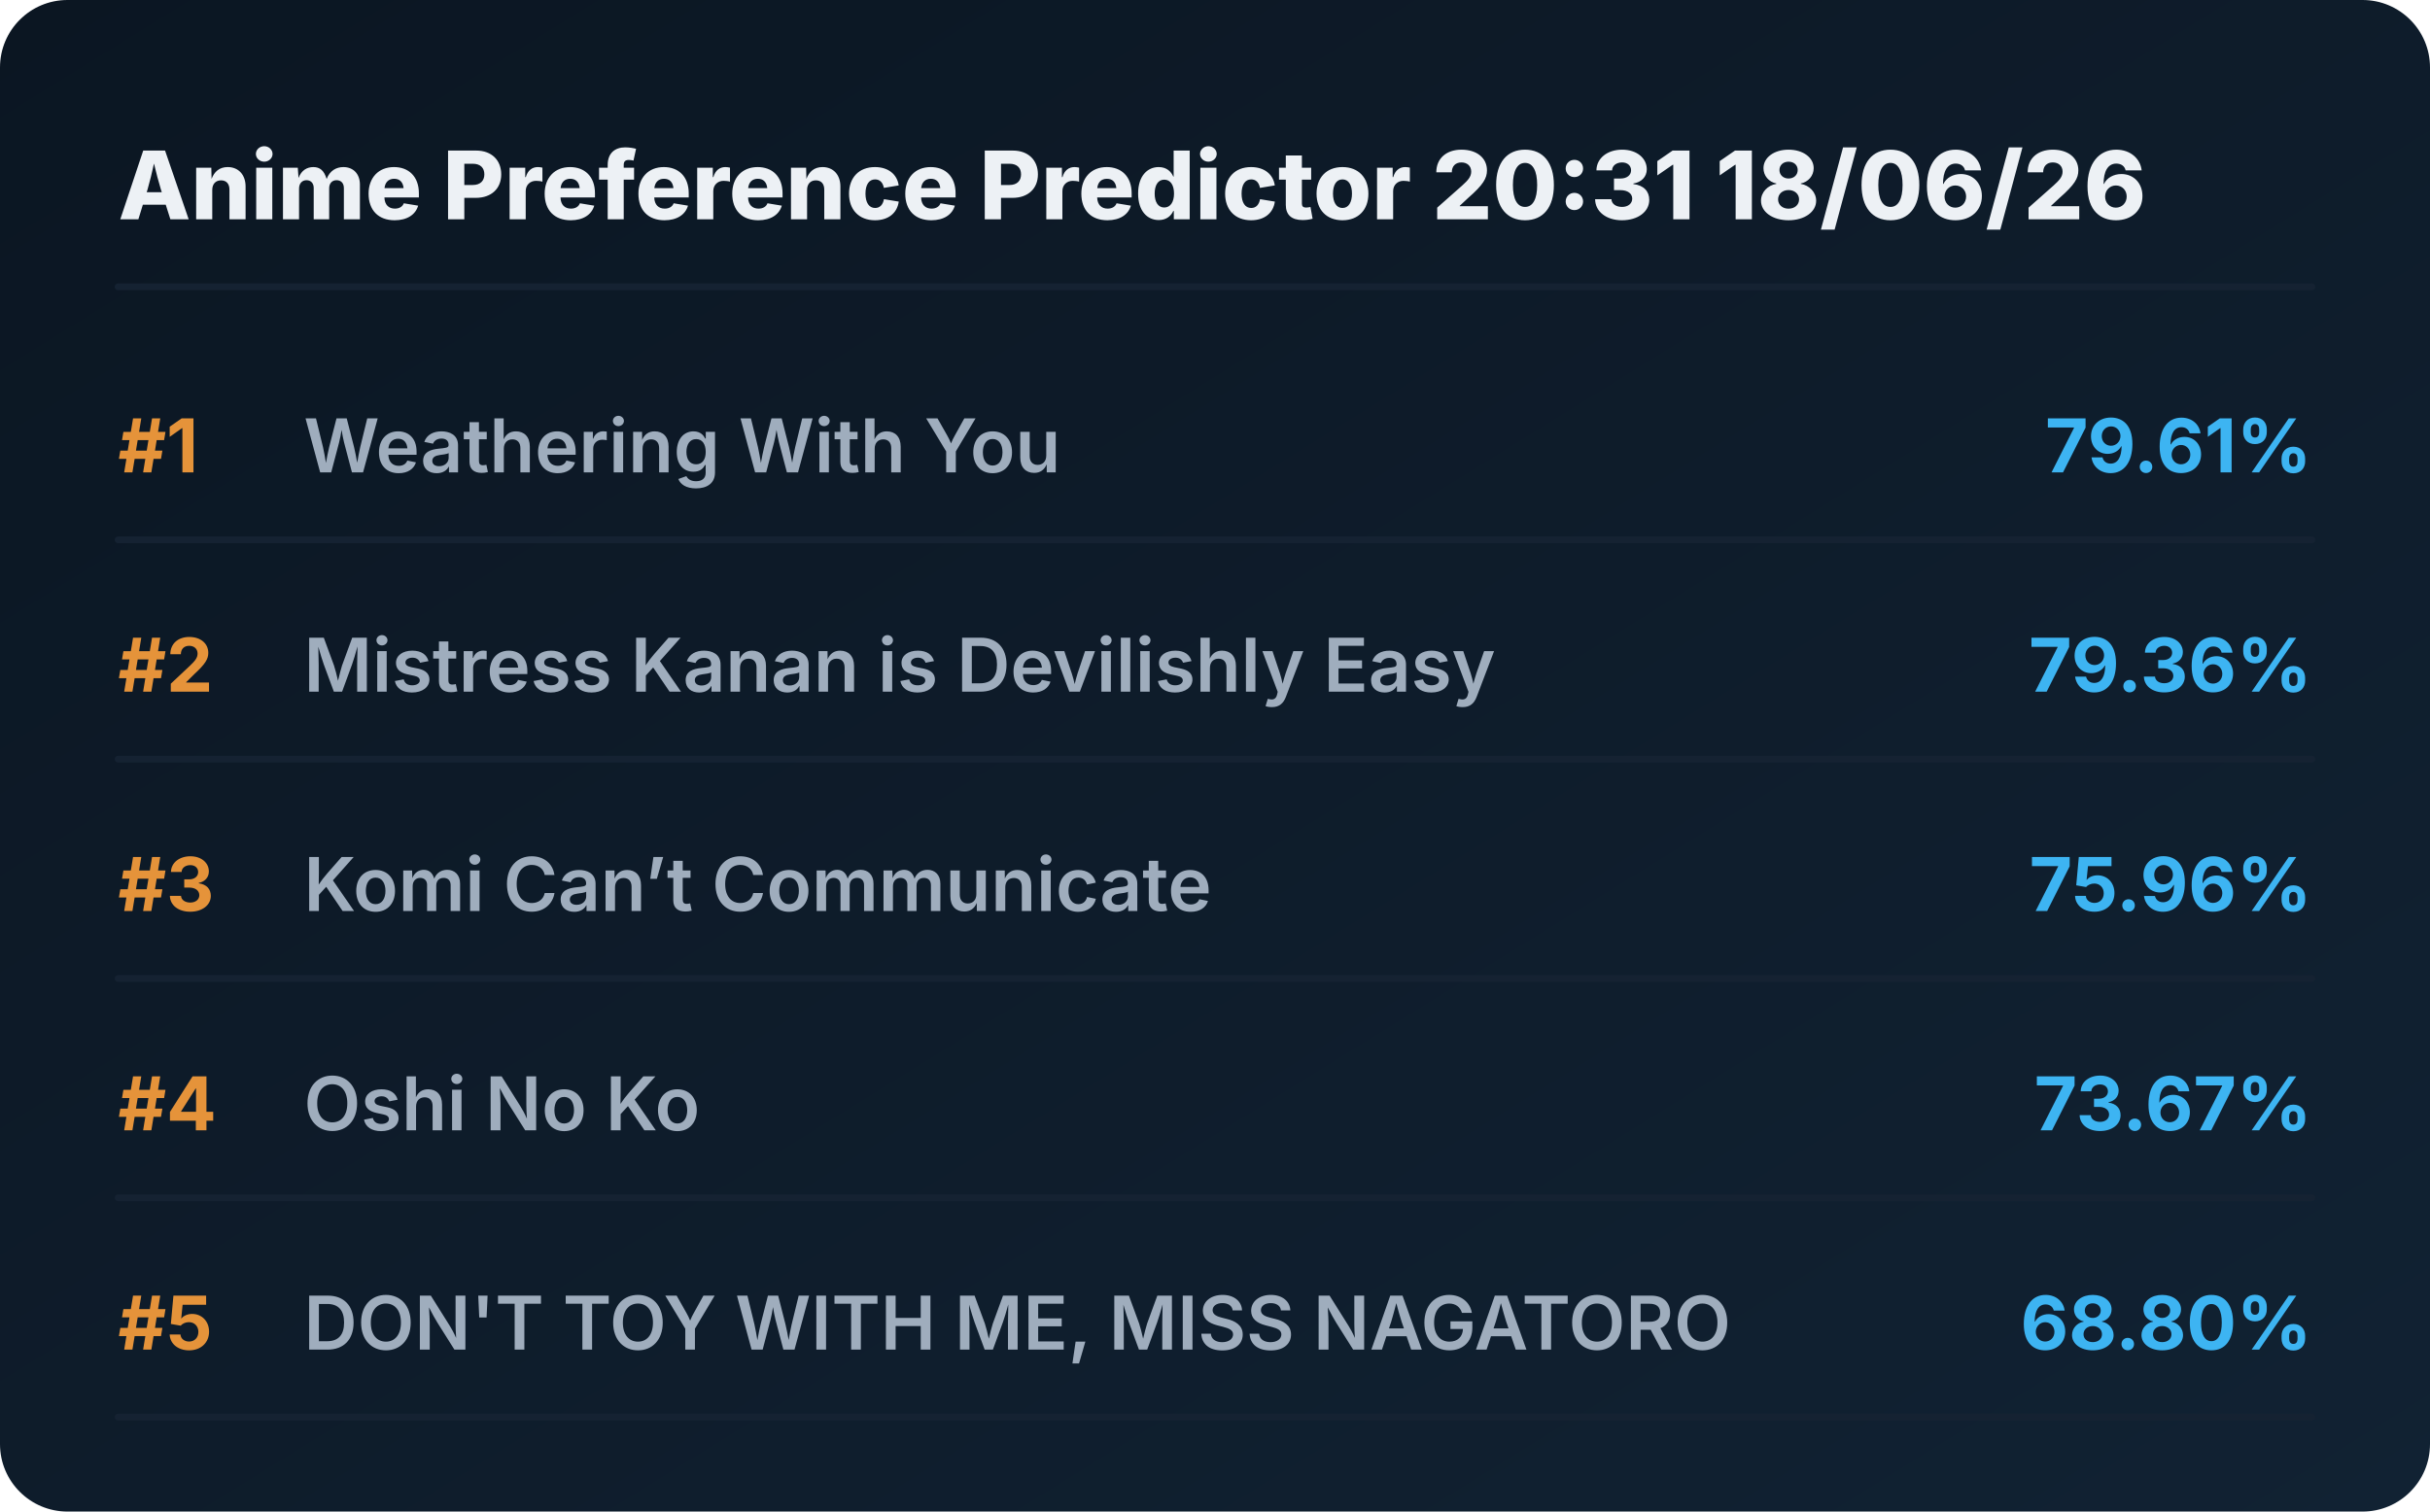
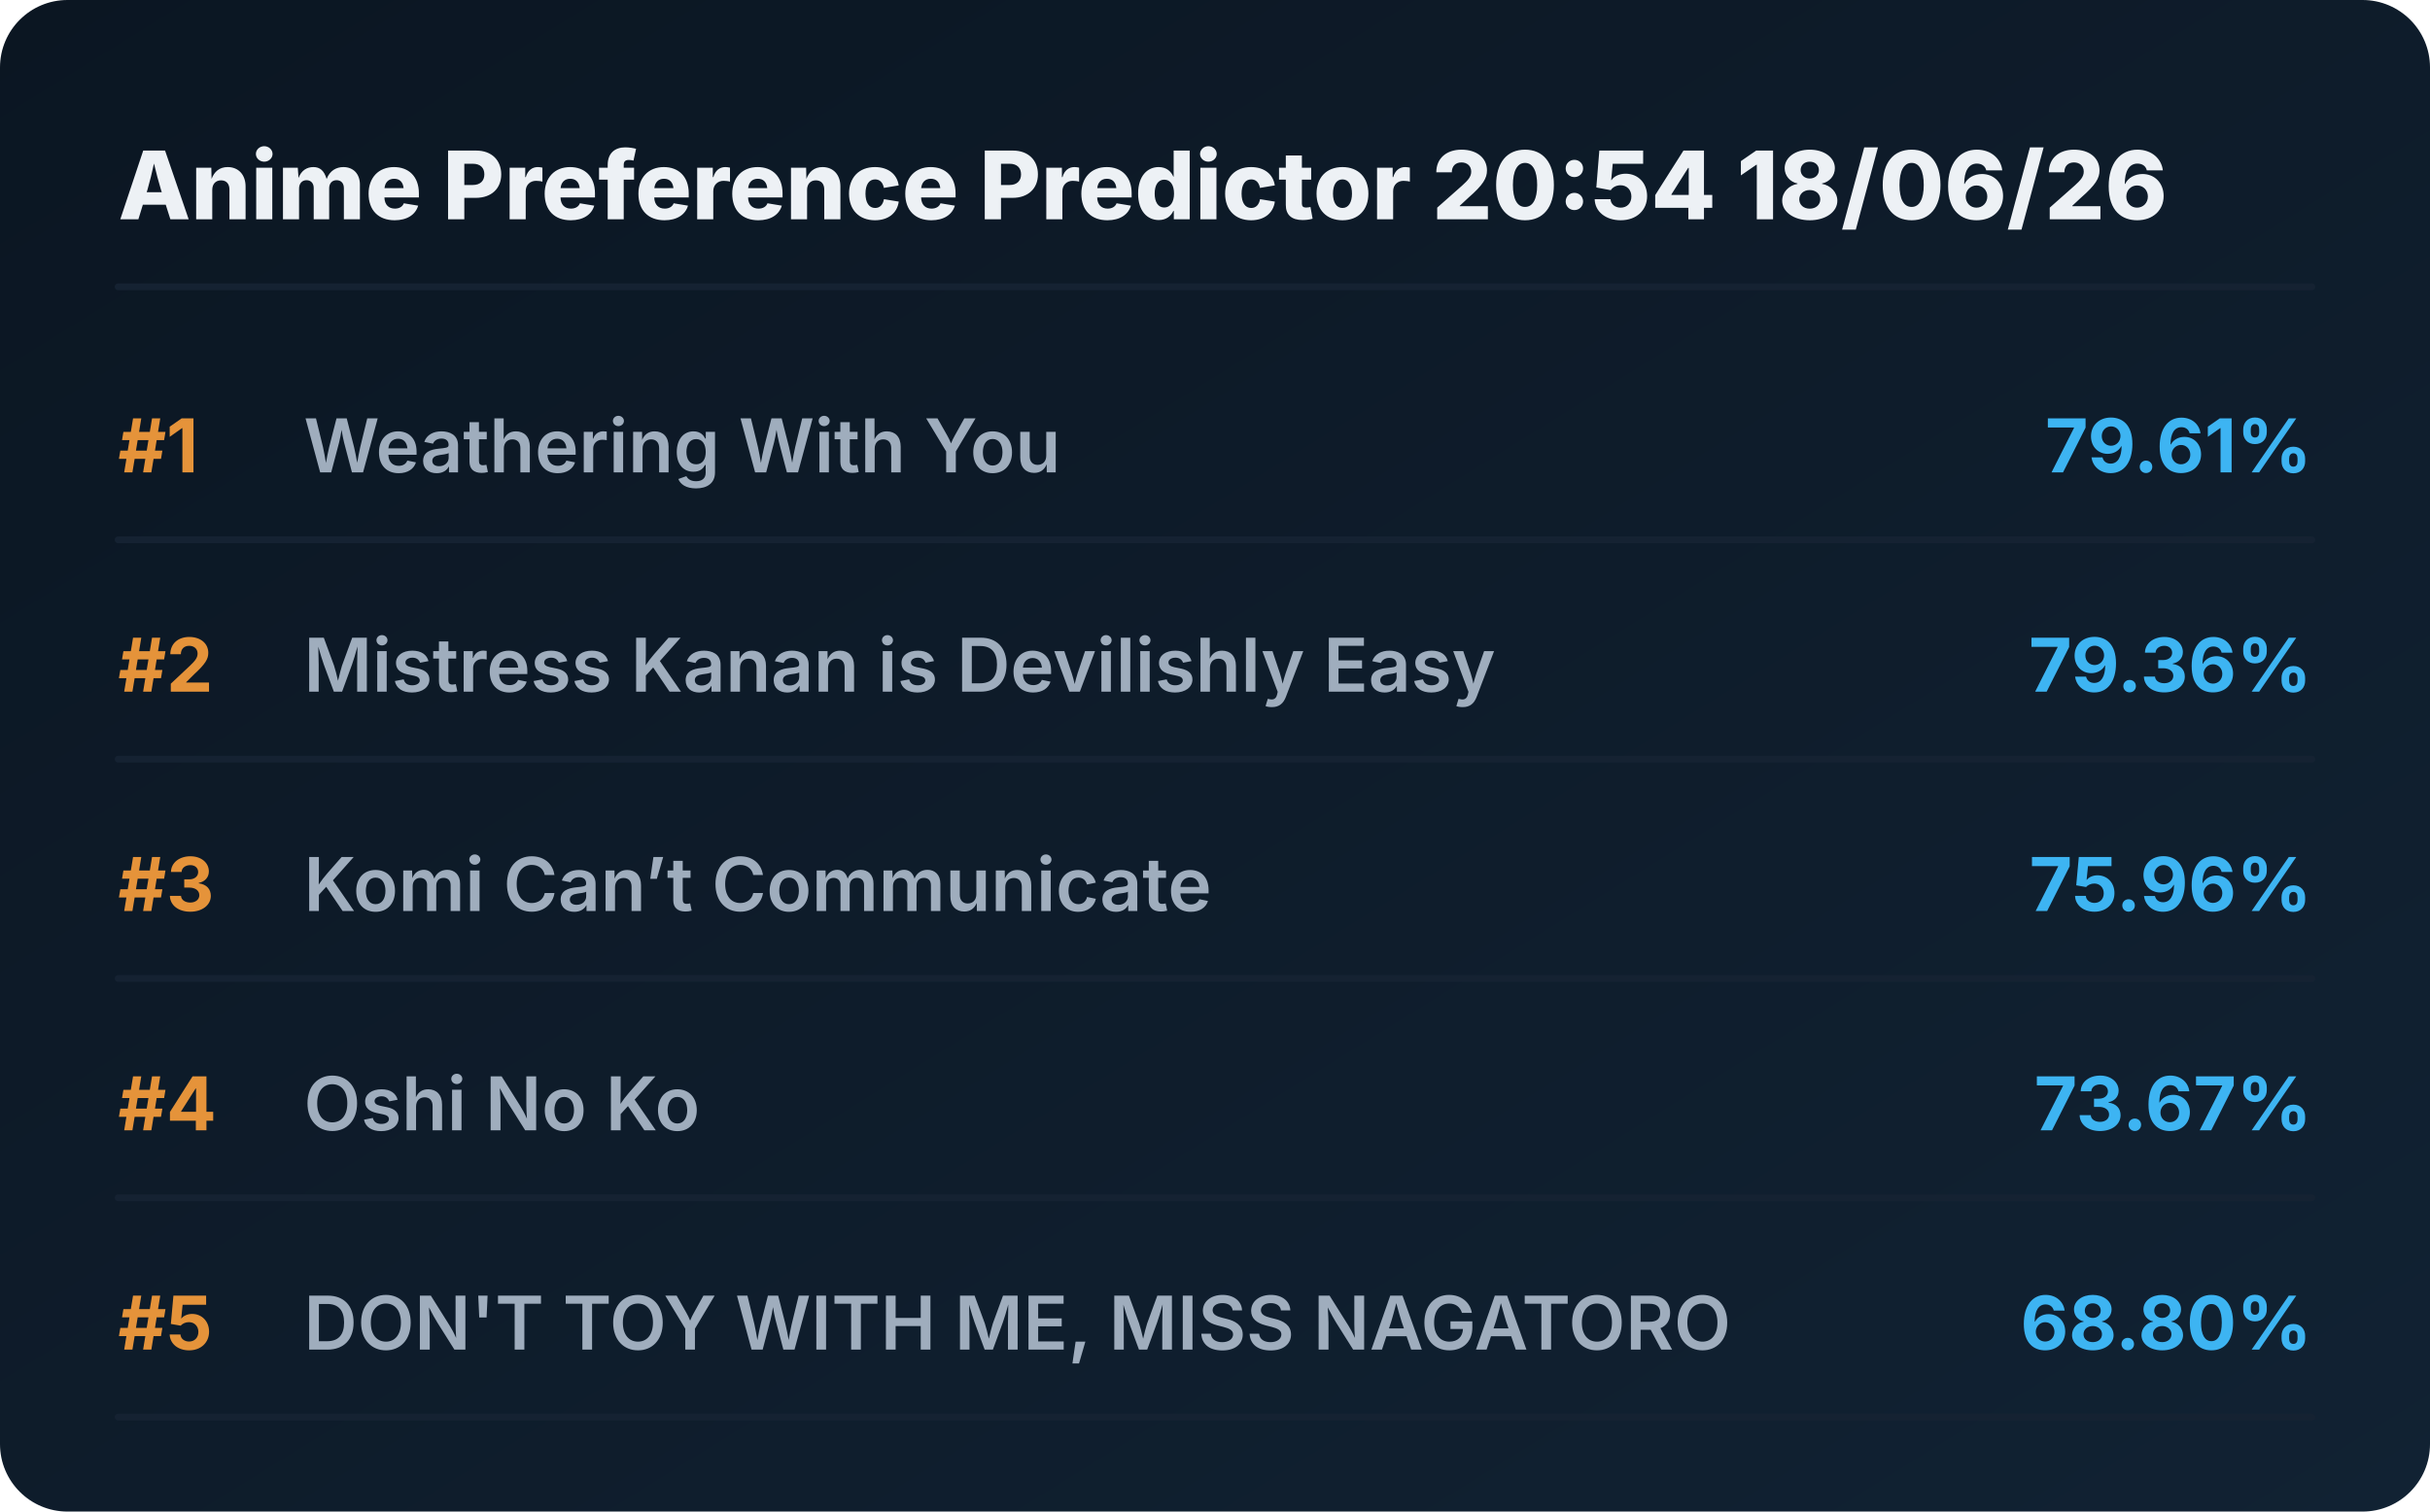
<svg xmlns="http://www.w3.org/2000/svg" viewBox="0 0 720 448" preserveAspectRatio="xMidYMid meet" style="width: 100%; height: auto; max-width: 720px;">
  <defs>
    <linearGradient id="boxGrad" x1="0%" y1="0%" x2="100%" y2="100%">
      <stop offset="0%" stop-color="#0b1622" />
      <stop offset="100%" stop-color="#112233" />
    </linearGradient>
    <clipPath id="titleClip">
      <rect x="90" y="0" width="510" height="100%" />
    </clipPath>
  </defs>
  <style>
    .bg { fill: url(#boxGrad); rx: 20px; }
    .header { font-family: 'Overpass', 'Inter', system-ui, sans-serif; font-weight: 800; font-size: 28px; fill: #edf1f5; }
    .rank { font-family: 'Overpass', 'Inter', system-ui, sans-serif; font-weight: 700; font-size: 22px; fill: #e5933a; }
    .title { font-family: 'Overpass', 'Inter', system-ui, sans-serif; font-weight: 600; font-size: 22px; fill: #9fadbd; }
    .score { font-family: 'Overpass', 'Inter', system-ui, sans-serif; font-weight: 700; font-size: 22px; fill: #3db4f2; }
    .line { stroke: #152232; stroke-width: 2; stroke-linecap: round; }
  </style>
  <rect class="bg" width="720" height="448" />
-   <text x="35" y="65" class="header">Anime Preference Predictor 20:31 18/06/26</text>
+   <text x="35" y="65" class="header">Anime Preference Predictor 20:54 18/06/26</text>
  <line x1="35" y1="85" x2="685" y2="85" class="line" />
  <g transform="translate(0, 0)">
    <text x="35" y="140" class="rank">#1</text>
    <text x="90" y="140" class="title">Weathering With You</text>
    <text x="685" y="140" class="score" text-anchor="end">79.61%</text>
    <line x1="35" y1="160" x2="685" y2="160" class="line" />
  </g>
  <g transform="translate(0, 65)">
    <text x="35" y="140" class="rank">#2</text>
    <text x="90" y="140" class="title">Mistress Kanan is Devilishly Easy</text>
    <text x="685" y="140" class="score" text-anchor="end">79.36%</text>
    <line x1="35" y1="160" x2="685" y2="160" class="line" />
  </g>
  <g transform="translate(0, 130)">
    <text x="35" y="140" class="rank">#3</text>
    <text x="90" y="140" class="title">Komi Can’t Communicate</text>
    <text x="685" y="140" class="score" text-anchor="end">75.96%</text>
    <line x1="35" y1="160" x2="685" y2="160" class="line" />
  </g>
  <g transform="translate(0, 195)">
    <text x="35" y="140" class="rank">#4</text>
    <text x="90" y="140" class="title">Oshi No Ko</text>
    <text x="685" y="140" class="score" text-anchor="end">73.67%</text>
    <line x1="35" y1="160" x2="685" y2="160" class="line" />
  </g>
  <g transform="translate(0, 260)">
    <text x="35" y="140" class="rank">#5</text>
    <text x="90" y="140" class="title">DON'T TOY WITH ME, MISS NAGATORO</text>
    <text x="685" y="140" class="score" text-anchor="end">68.80%</text>
    <line x1="35" y1="160" x2="685" y2="160" class="line" />
  </g>
</svg>
